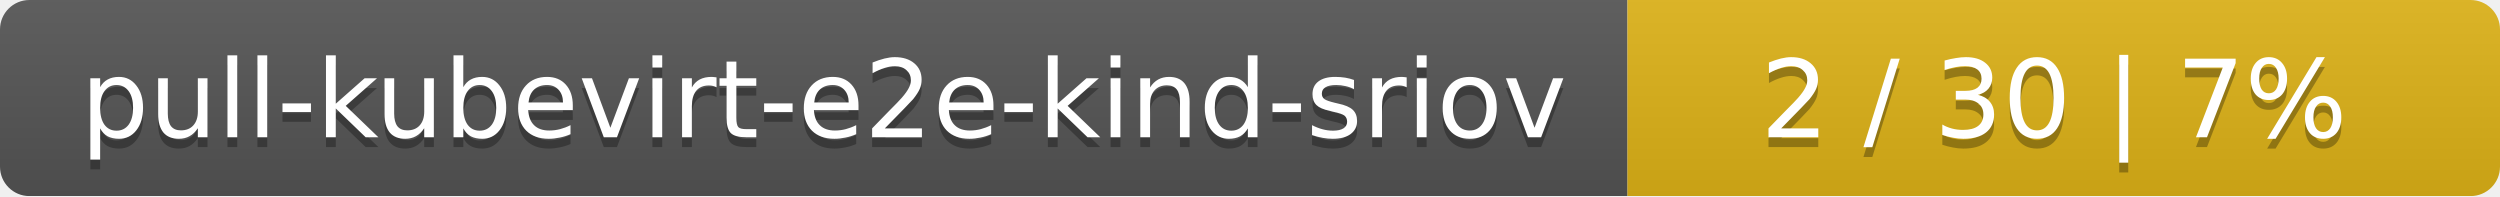
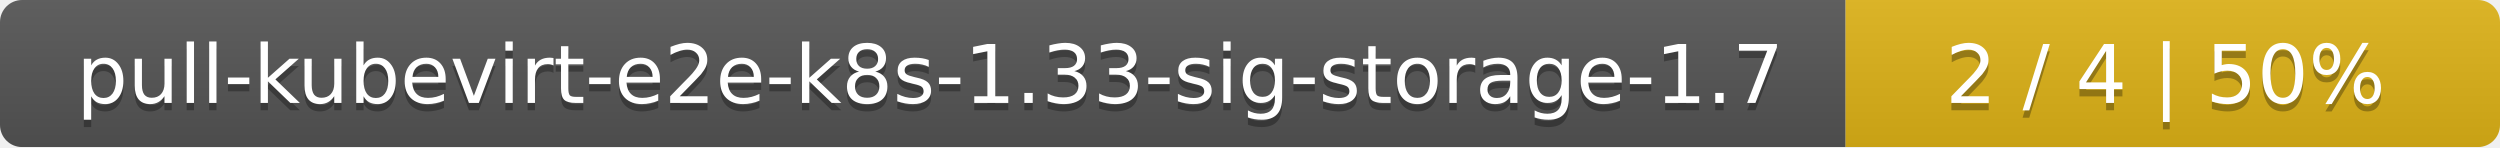
- <svg xmlns="http://www.w3.org/2000/svg" width="255" height="20">
+ <svg xmlns="http://www.w3.org/2000/svg" width="340" height="20">
  <linearGradient id="smooth" x2="0" y2="100%">
    <stop offset="0" stop-color="#bbb" stop-opacity=".1" />
    <stop offset="1" stop-opacity=".1" />
  </linearGradient>
  <mask id="round">
-     <rect width="255" height="20" rx="3" fill="#fff" />
+     <rect width="340" height="20" rx="3" fill="#fff" />
  </mask>
  <g mask="url(#round)">
-     <rect width="166" height="20" fill="#555" />
-     <rect x="166" width="89" height="20" fill="#dfb317" />
-     <rect width="255" height="20" fill="url(#smooth)" />
+     <rect width="251" height="20" fill="#555" />
+     <rect x="251" width="89" height="20" fill="#dfb317" />
+     <rect width="340" height="20" fill="url(#smooth)" />
  </g>
  <g fill="#fff" text-anchor="middle" font-family="DejaVu Sans,Verdana,Geneva,sans-serif" font-size="11">
-     <text x="84" y="15" fill="#010101" fill-opacity=".3">pull-kubevirt-e2e-kind-sriov</text>
-     <text x="84" y="14">pull-kubevirt-e2e-kind-sriov</text>
-     <text x="209.5" y="15" fill="#010101" fill-opacity=".3">2 / 30    |    7%</text>
-     <text x="209.5" y="14">2 / 30    |    7%</text>
+     <text x="126.5" y="15" fill="#010101" fill-opacity=".3">pull-kubevirt-e2e-k8s-1.33-sig-storage-1.7</text>
+     <text x="126.5" y="14">pull-kubevirt-e2e-k8s-1.33-sig-storage-1.7</text>
+     <text x="294.5" y="15" fill="#010101" fill-opacity=".3">2 / 4    |    50%</text>
+     <text x="294.5" y="14">2 / 4    |    50%</text>
  </g>
</svg>
